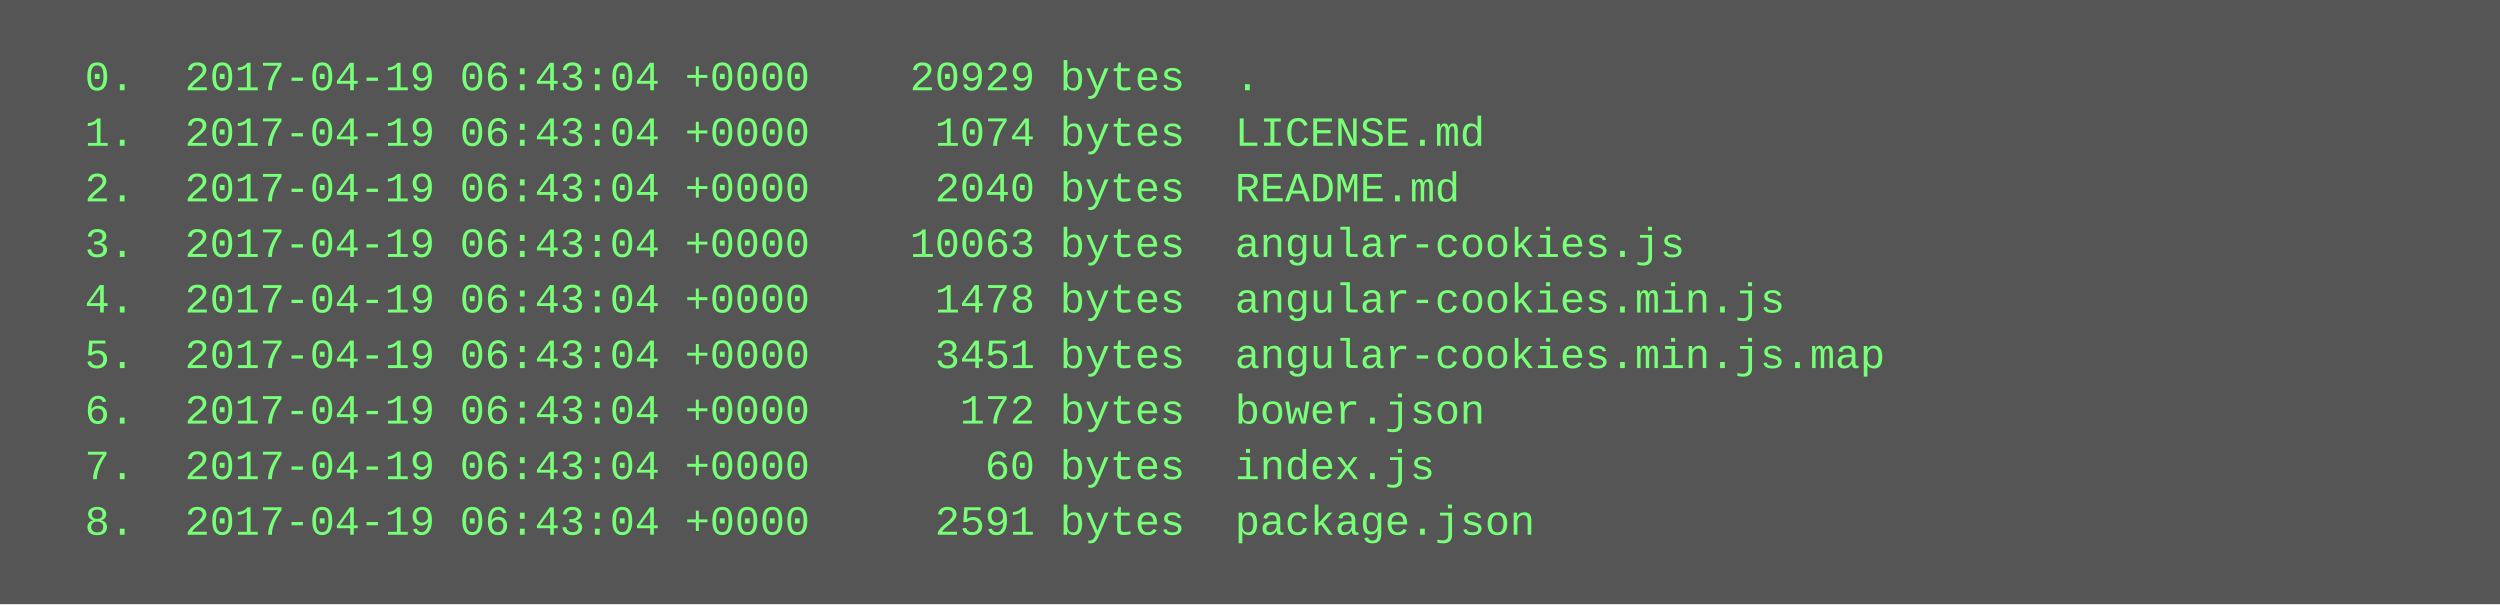
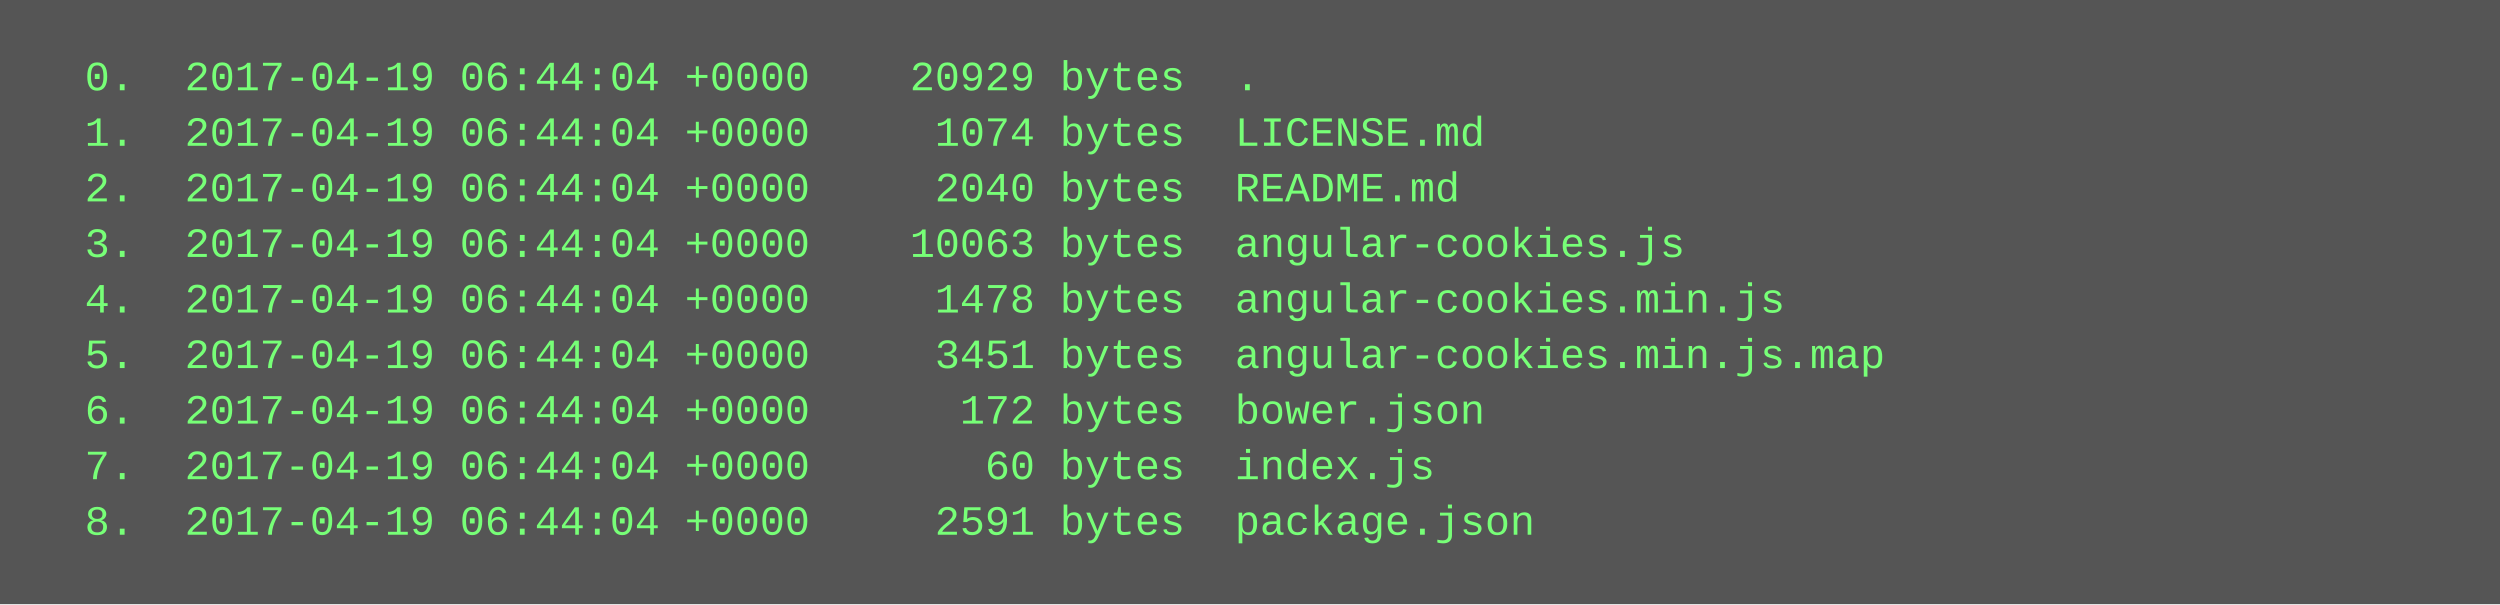
<svg xmlns="http://www.w3.org/2000/svg" height="174" width="720">
  <rect height="174" fill="#555" width="720" />
  <text fill="#7f7" font-family="Courier New" font-size="12" xml:space="preserve">
-     <tspan x="10" y="26">  0.  2017-04-19 06:43:04 +0000    20929 bytes  .</tspan>
-     <tspan x="10" y="42">  1.  2017-04-19 06:43:04 +0000     1074 bytes  LICENSE.md</tspan>
-     <tspan x="10" y="58">  2.  2017-04-19 06:43:04 +0000     2040 bytes  README.md</tspan>
-     <tspan x="10" y="74">  3.  2017-04-19 06:43:04 +0000    10063 bytes  angular-cookies.js</tspan>
-     <tspan x="10" y="90">  4.  2017-04-19 06:43:04 +0000     1478 bytes  angular-cookies.min.js</tspan>
-     <tspan x="10" y="106">  5.  2017-04-19 06:43:04 +0000     3451 bytes  angular-cookies.min.js.map</tspan>
-     <tspan x="10" y="122">  6.  2017-04-19 06:43:04 +0000      172 bytes  bower.json</tspan>
-     <tspan x="10" y="138">  7.  2017-04-19 06:43:04 +0000       60 bytes  index.js</tspan>
-     <tspan x="10" y="154">  8.  2017-04-19 06:43:04 +0000     2591 bytes  package.json</tspan>
+     <tspan x="10" y="26">  0.  2017-04-19 06:44:04 +0000    20929 bytes  .</tspan>
+     <tspan x="10" y="42">  1.  2017-04-19 06:44:04 +0000     1074 bytes  LICENSE.md</tspan>
+     <tspan x="10" y="58">  2.  2017-04-19 06:44:04 +0000     2040 bytes  README.md</tspan>
+     <tspan x="10" y="74">  3.  2017-04-19 06:44:04 +0000    10063 bytes  angular-cookies.js</tspan>
+     <tspan x="10" y="90">  4.  2017-04-19 06:44:04 +0000     1478 bytes  angular-cookies.min.js</tspan>
+     <tspan x="10" y="106">  5.  2017-04-19 06:44:04 +0000     3451 bytes  angular-cookies.min.js.map</tspan>
+     <tspan x="10" y="122">  6.  2017-04-19 06:44:04 +0000      172 bytes  bower.json</tspan>
+     <tspan x="10" y="138">  7.  2017-04-19 06:44:04 +0000       60 bytes  index.js</tspan>
+     <tspan x="10" y="154">  8.  2017-04-19 06:44:04 +0000     2591 bytes  package.json</tspan>
  </text>
</svg>
